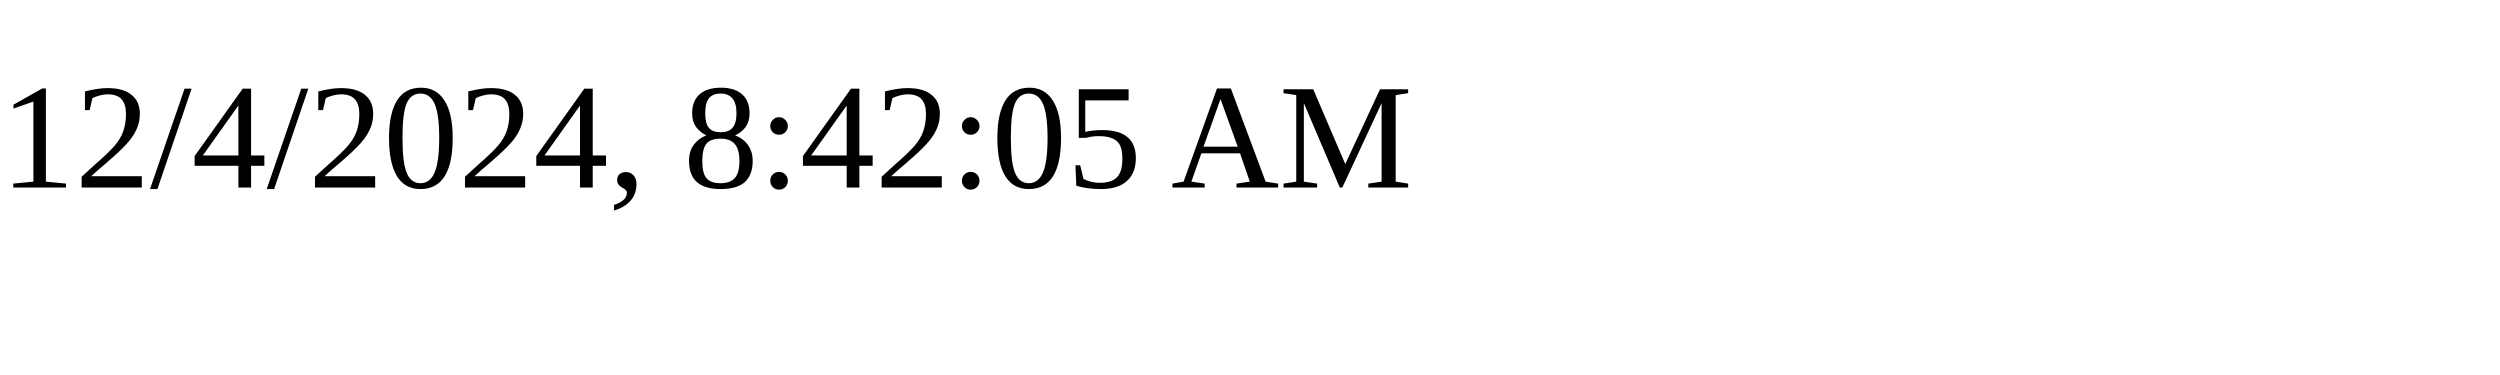
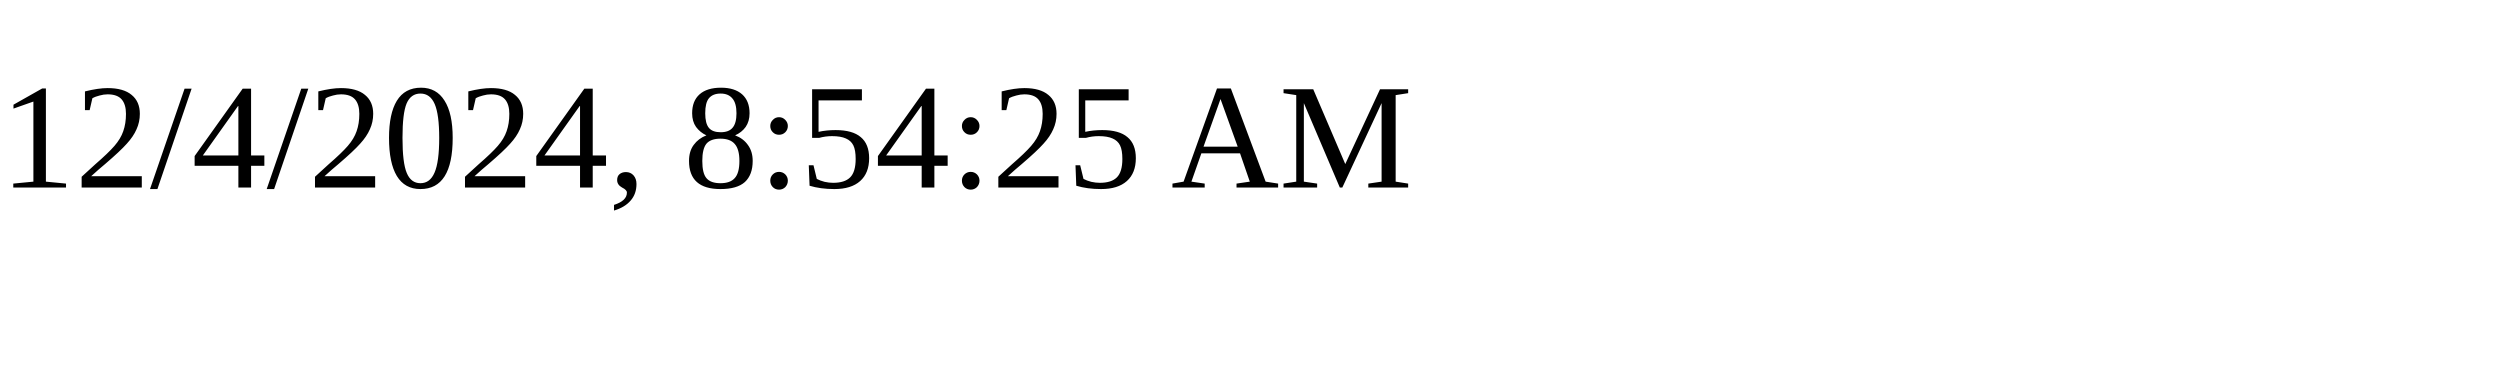
<svg xmlns="http://www.w3.org/2000/svg" height="30" width="200">
-   <text x="0" y="15">12/4/2024, 8:42:05 AM</text>
+   <text x="0" y="15">12/4/2024, 8:54:25 AM</text>
</svg>
